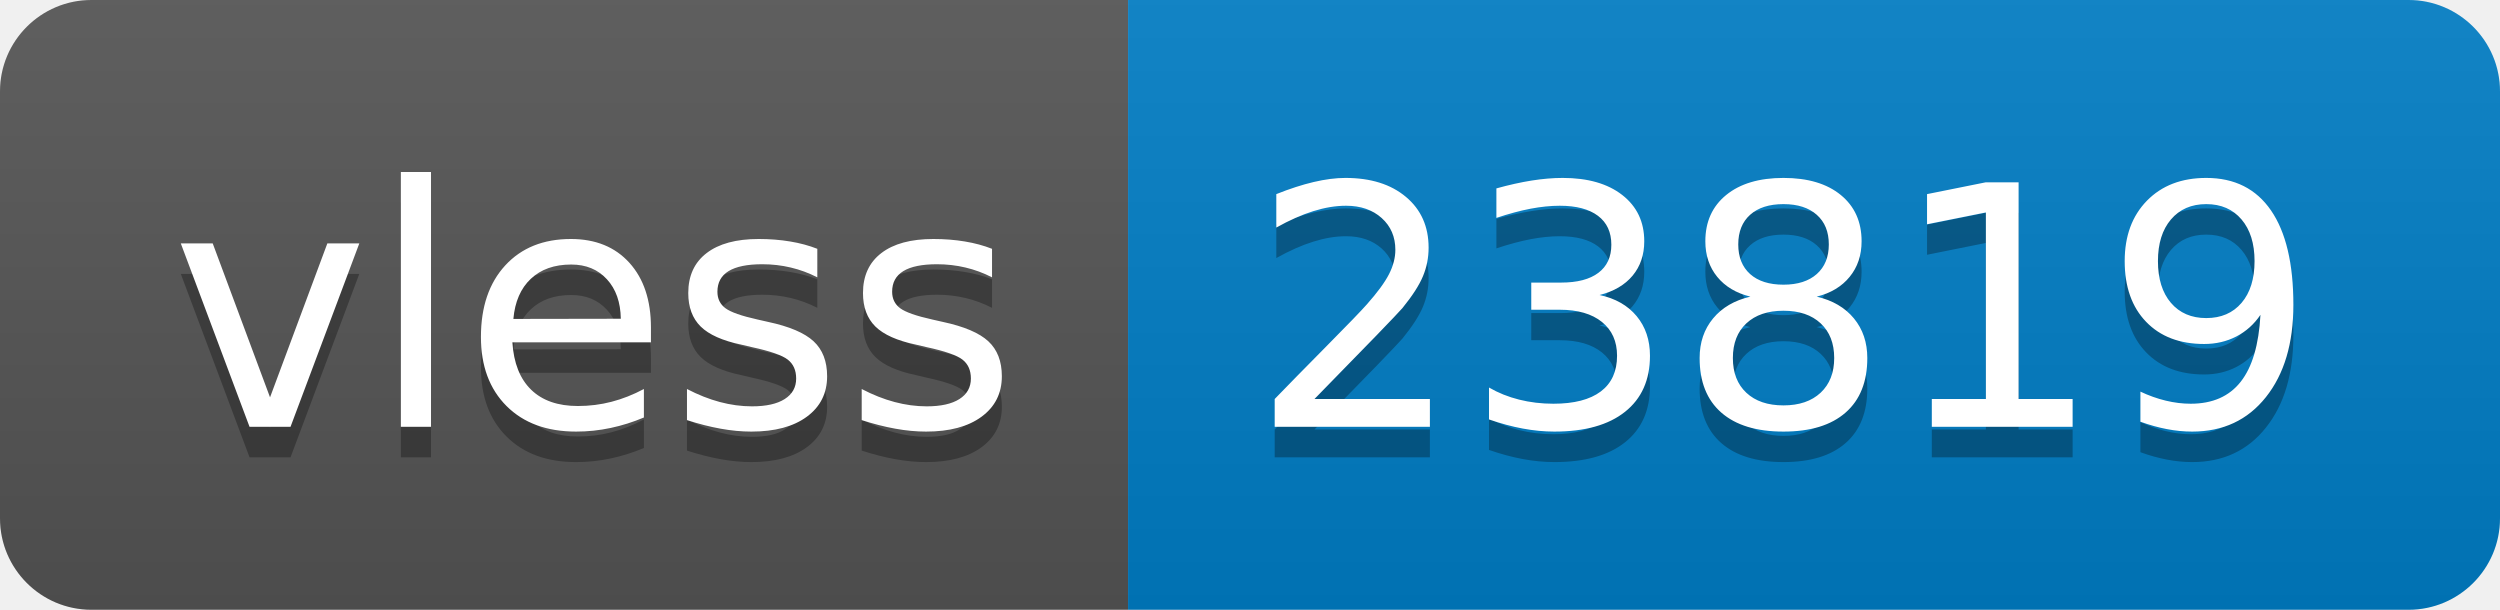
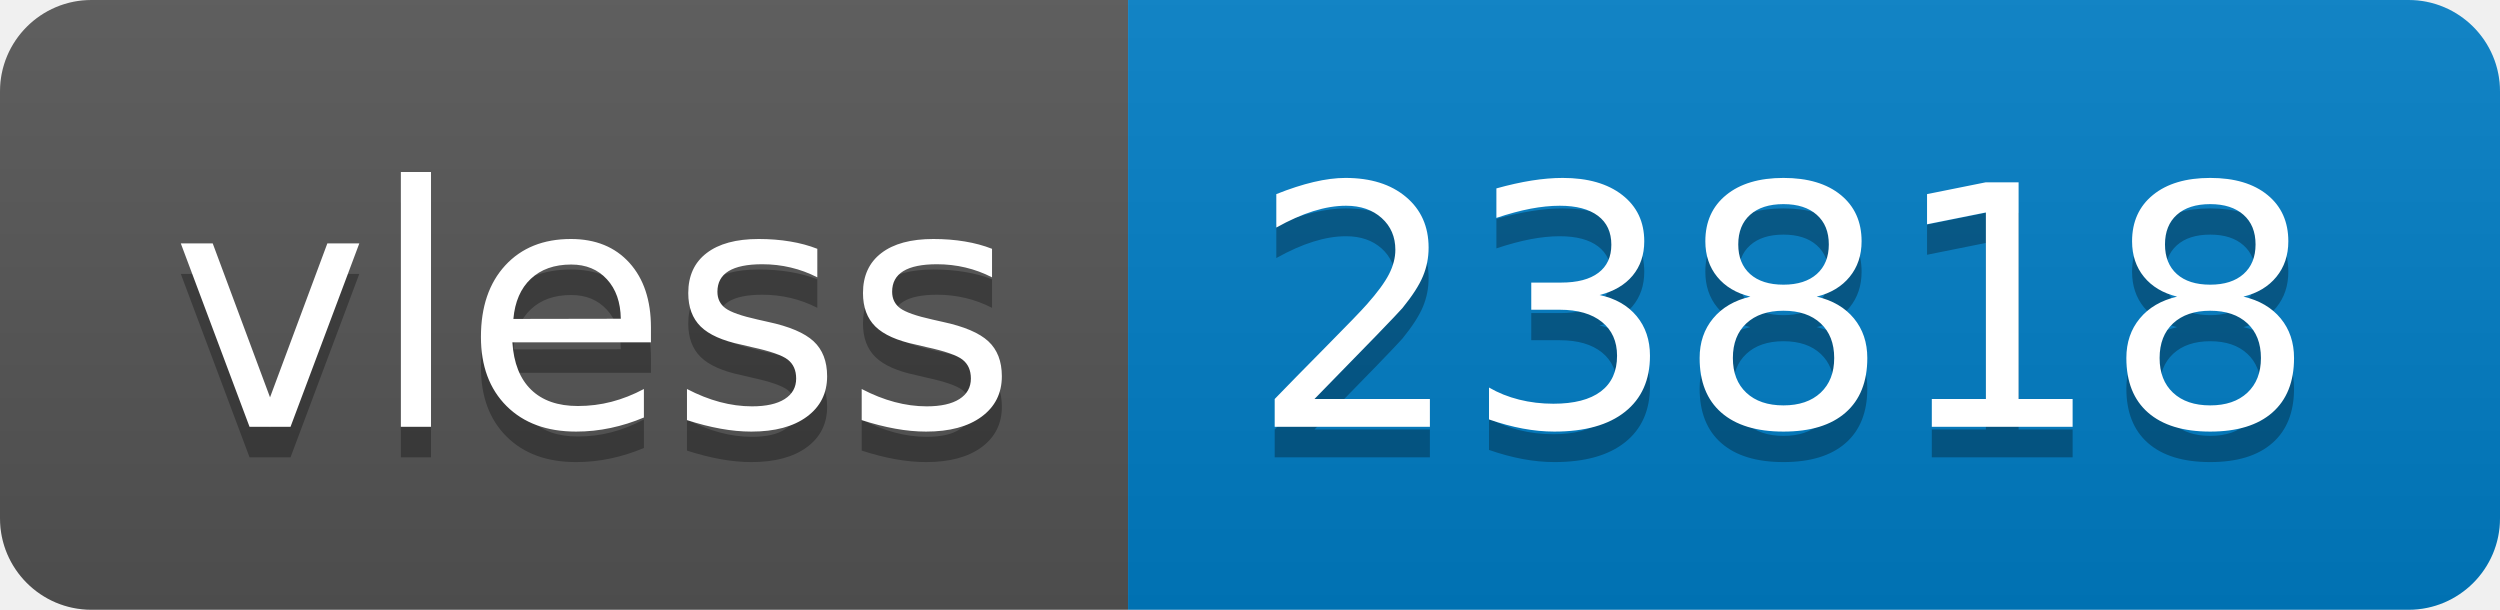
- <svg xmlns="http://www.w3.org/2000/svg" width="82" height="20" role="img" aria-label="vless: 23819">
+ <svg xmlns="http://www.w3.org/2000/svg" width="82" height="20" role="img" aria-label="vless: 23818">
  <linearGradient id="s" x2="0" y2="100%">
    <stop offset="0" stop-color="#bbb" stop-opacity=".1" />
    <stop offset="1" stop-opacity=".1" />
  </linearGradient>
  <clipPath id="r">
    <rect width="82" height="20" rx="3" fill="#fff" />
  </clipPath>
  <g clip-path="url(#r)">
    <rect width="37" height="20" fill="#555" />
    <rect x="37" width="45" height="20" fill="#007ec6" />
    <rect width="82" height="20" fill="url(#s)" />
  </g>
  <g fill="#fff" text-anchor="middle" font-family="Verdana,Geneva,DejaVu Sans,sans-serif" text-rendering="geometricPrecision" font-size="110">
    <text aria-hidden="true" x="195" y="150" fill="#010101" fill-opacity=".3" transform="scale(.1)" textLength="270">vless</text>
    <text x="195" y="140" transform="scale(.1)" fill="#fff" textLength="270">vless</text>
-     <text aria-hidden="true" x="585" y="150" fill="#010101" fill-opacity=".3" transform="scale(.1)" textLength="350">23819</text>
-     <text x="585" y="140" transform="scale(.1)" fill="#fff" textLength="350">23819</text>
+     <text aria-hidden="true" x="585" y="150" fill="#010101" fill-opacity=".3" transform="scale(.1)" textLength="350">23818</text>
+     <text x="585" y="140" transform="scale(.1)" fill="#fff" textLength="350">23818</text>
  </g>
</svg>
